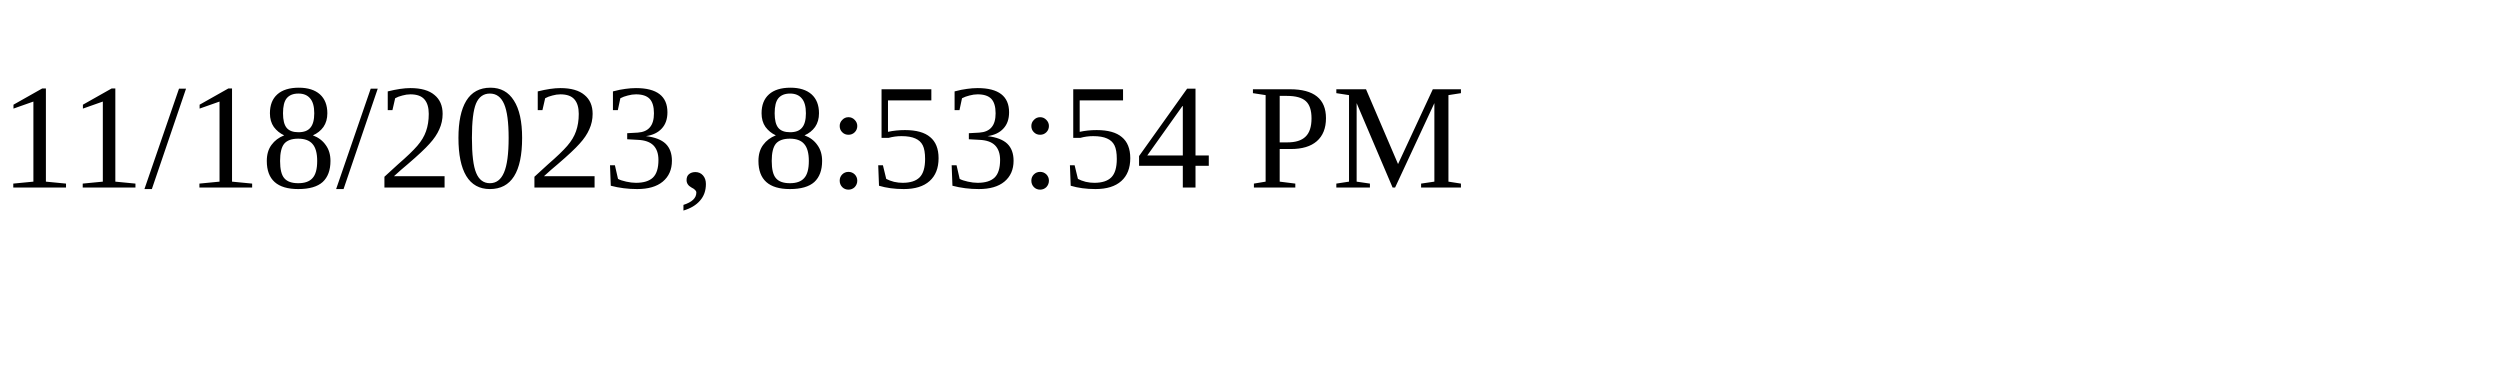
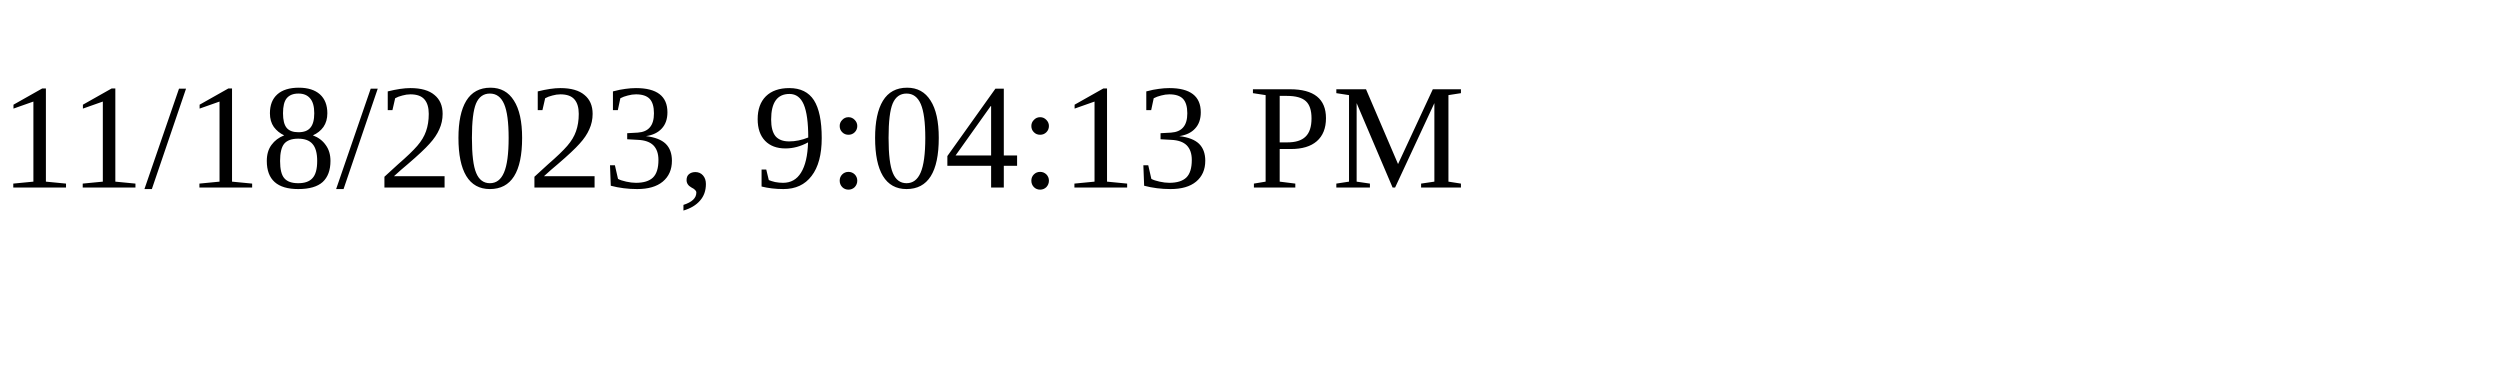
<svg xmlns="http://www.w3.org/2000/svg" height="30" width="200">
-   <text x="0" y="15">11/18/2023, 8:53:54 PM</text>
+   <text x="0" y="15">11/18/2023, 9:04:13 PM</text>
</svg>
